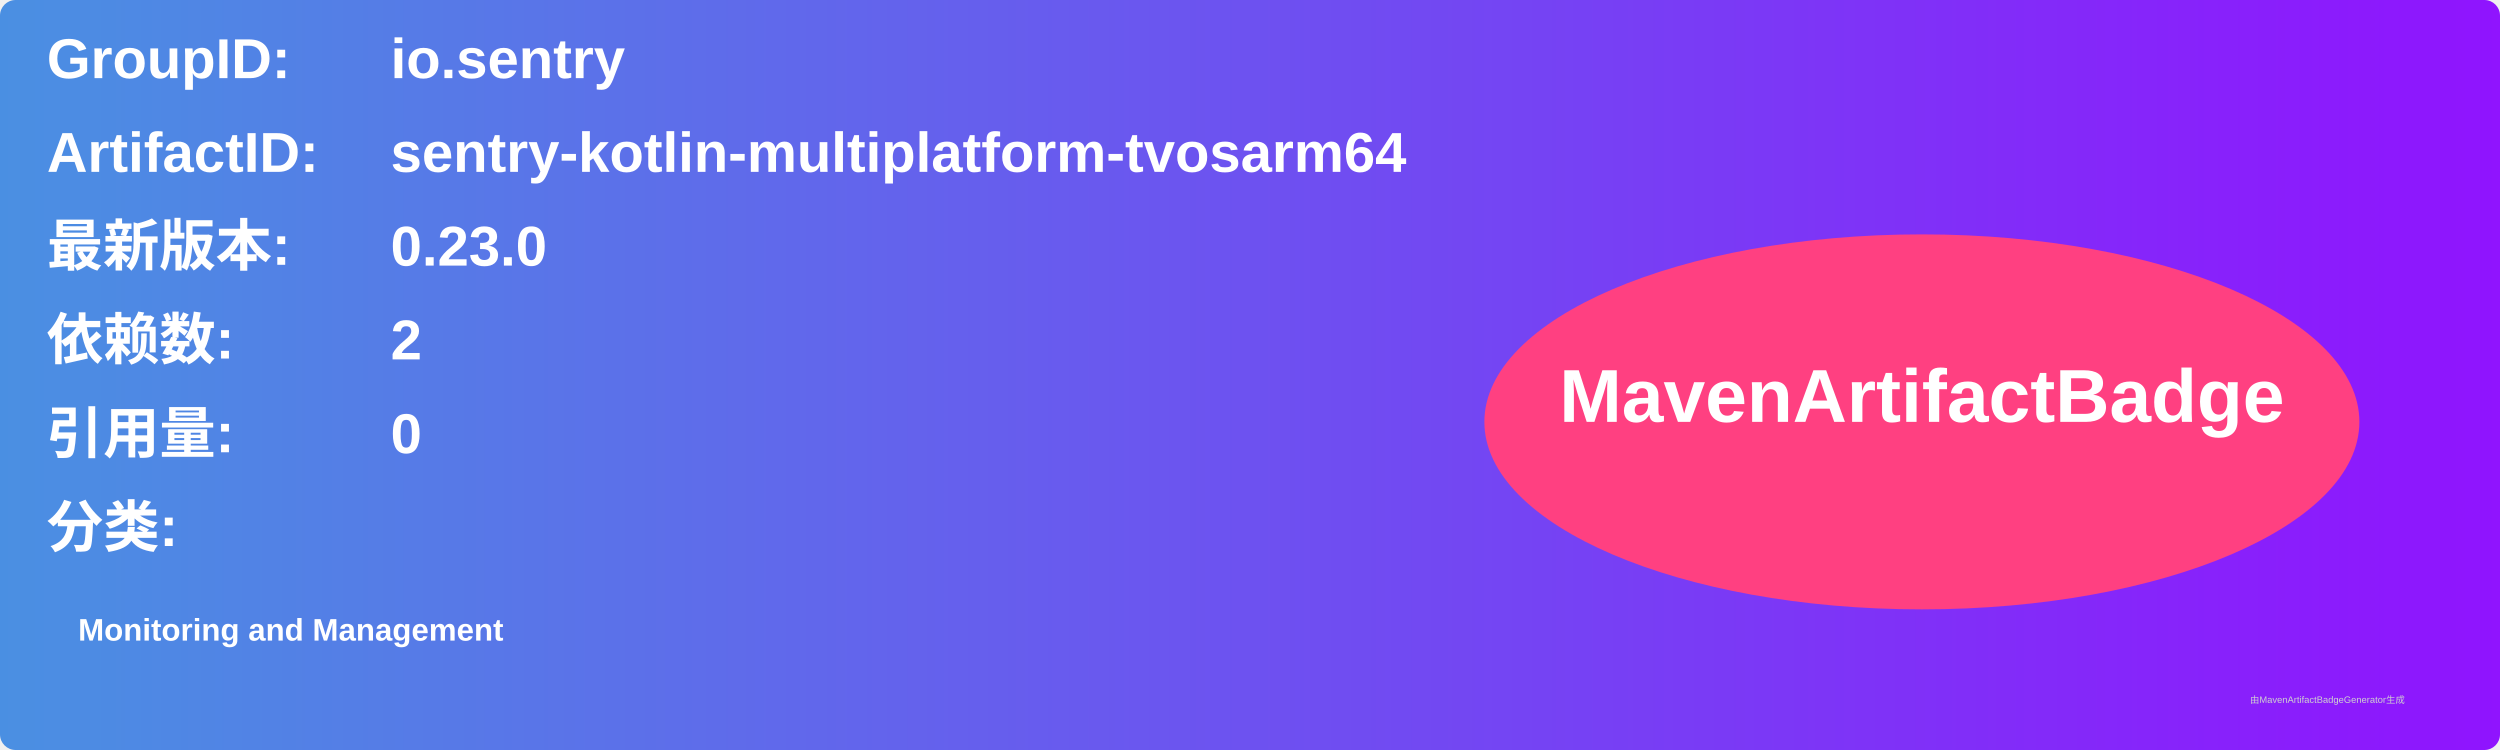
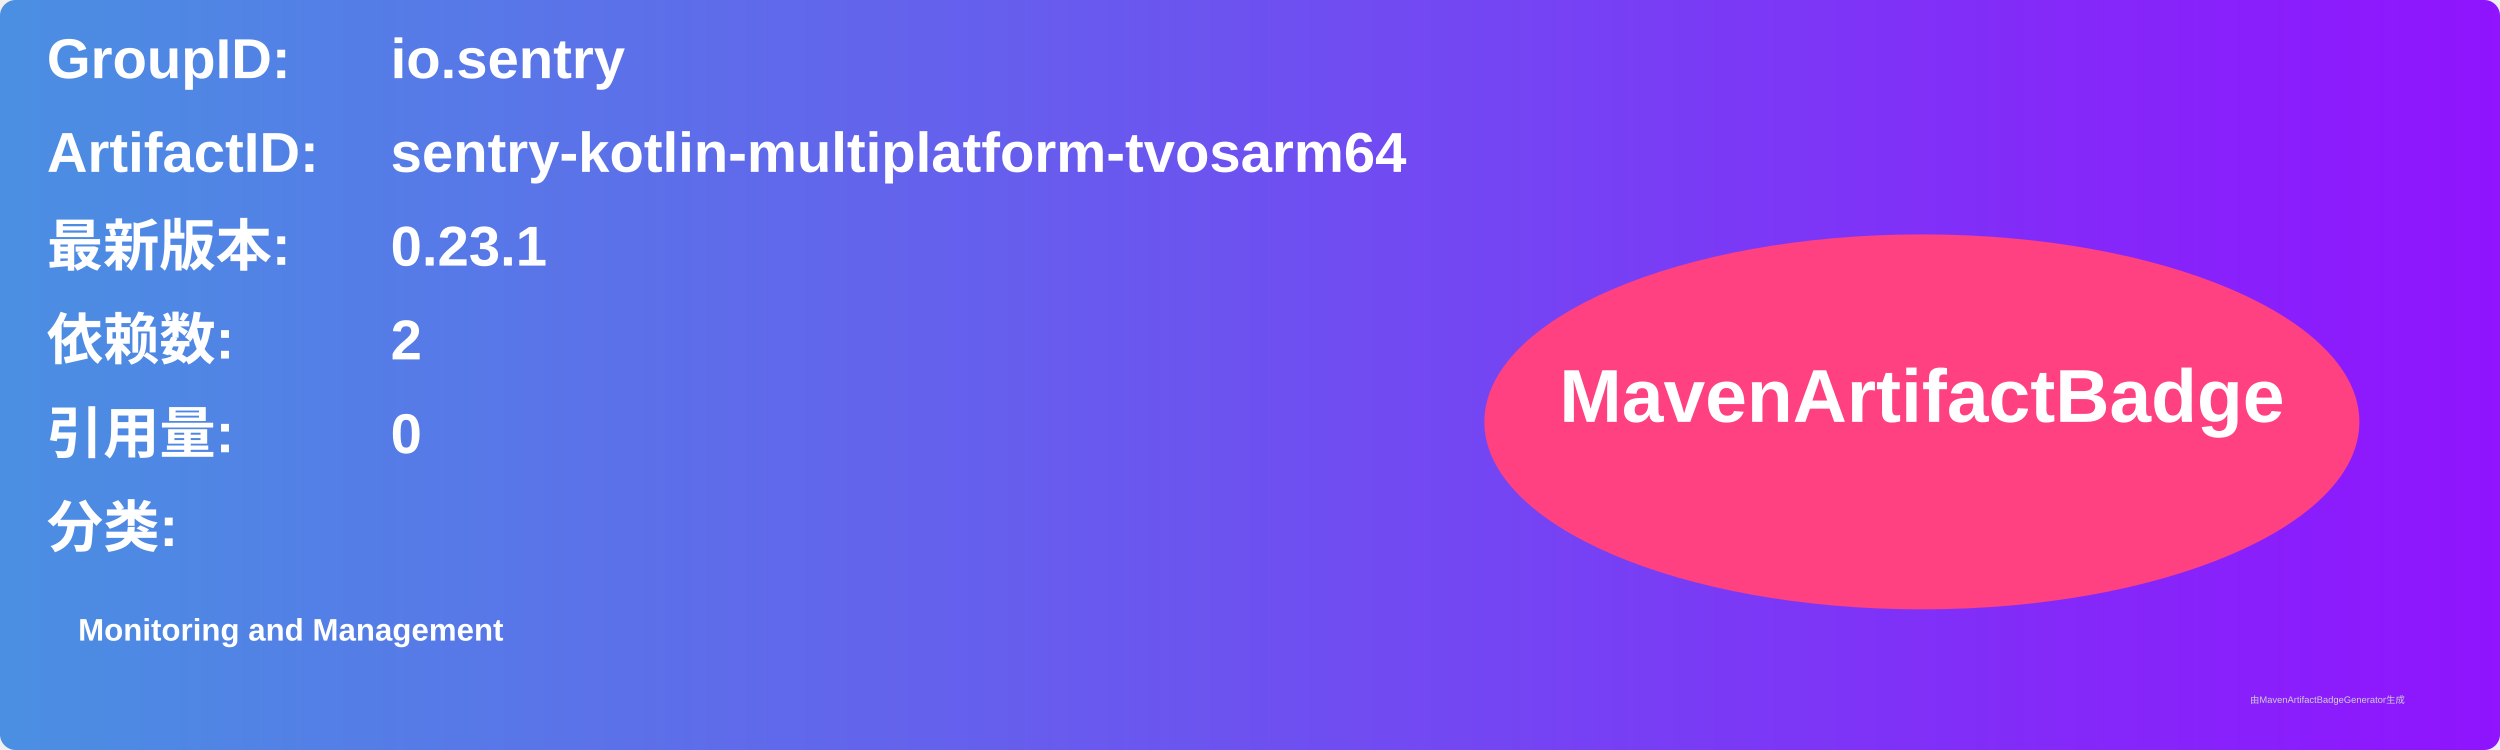
<svg xmlns="http://www.w3.org/2000/svg" width="800" height="240" viewBox="0 0 800 240">
  <linearGradient id="grad" x1="0%" y1="0%" x2="100%" y2="0%">
    <stop offset="0%" stop-color="#4a90e2" />
    <stop offset="100%" stop-color="#9013fe" />
  </linearGradient>
  <rect width="100%" height="100%" rx="5" ry="5" fill="url(#grad)" />
  <g transform="translate(15, 15)">
    <text x="0" y="10" font-family="Arial" font-size="18" fill="white" font-weight="bold" width="260">GroupID:</text>
    <text x="110" y="10" font-family="Arial" font-size="18" fill="white" font-weight="bold" width="460">io.sentry</text>
    <text x="0" y="40" font-family="Arial" font-size="18" fill="white" font-weight="bold" width="260">ArtifactID:</text>
    <text x="110" y="40" font-family="Arial" font-size="18" fill="white" font-weight="bold" width="460">sentry-kotlin-multiplatform-tvosarm64</text>
    <text x="0" y="70" font-family="Arial" font-size="18" fill="white" font-weight="bold">最新版本:</text>
    <text x="110" y="70" font-family="Arial" font-size="18" fill="white" font-weight="bold">
-       <tspan font-weight="bold">0.23.0</tspan>
+       <tspan font-weight="bold">0.23.1</tspan>
    </text>
    <text x="0" y="100" font-family="Arial" font-size="18" fill="white" font-weight="bold">依赖数: </text>
    <text x="110" y="100" font-family="Arial" font-size="18" fill="white">
      <tspan font-weight="bold">2</tspan>
    </text>
    <text x="0" y="130" font-family="Arial" font-size="18" fill="white" font-weight="bold">引用量: </text>
    <text x="110" y="130" font-family="Arial" font-size="18" fill="white">
      <tspan font-weight="bold">0</tspan>
    </text>
    <text x="0" y="160" font-family="Arial" font-size="18" fill="white" font-weight="bold">分类:</text>
    <text x="10" y="190" font-family="Arial" font-size="10" fill="white">
      <tspan font-weight="bold">Monitoring and Management</tspan>
    </text>
    <ellipse cx="600" cy="120" rx="140" ry="60" fill="#ff4081" />
    <text x="600" y="120" text-anchor="middle" font-family="Arial" font-size="24" fill="white" font-weight="bold">MavenArtifactBadge</text>
  </g>
  <text x="720" y="225" font-family="Arial" font-size="3" fill="#d0d0d0">由MavenArtifactBadgeGenerator生成</text>
</svg>
